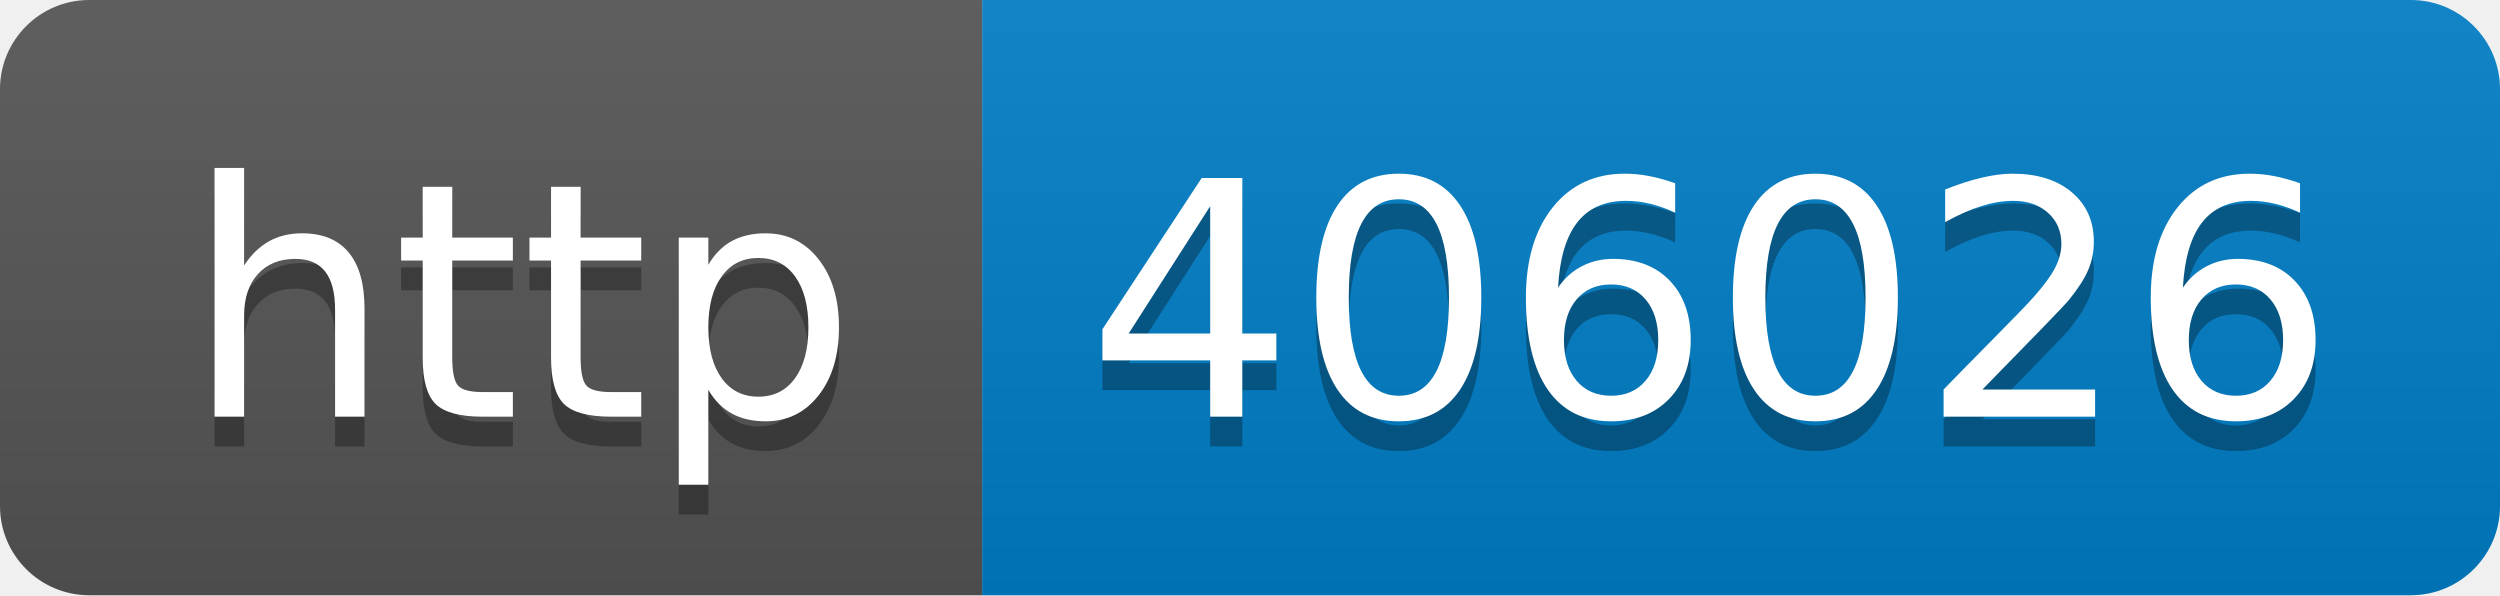
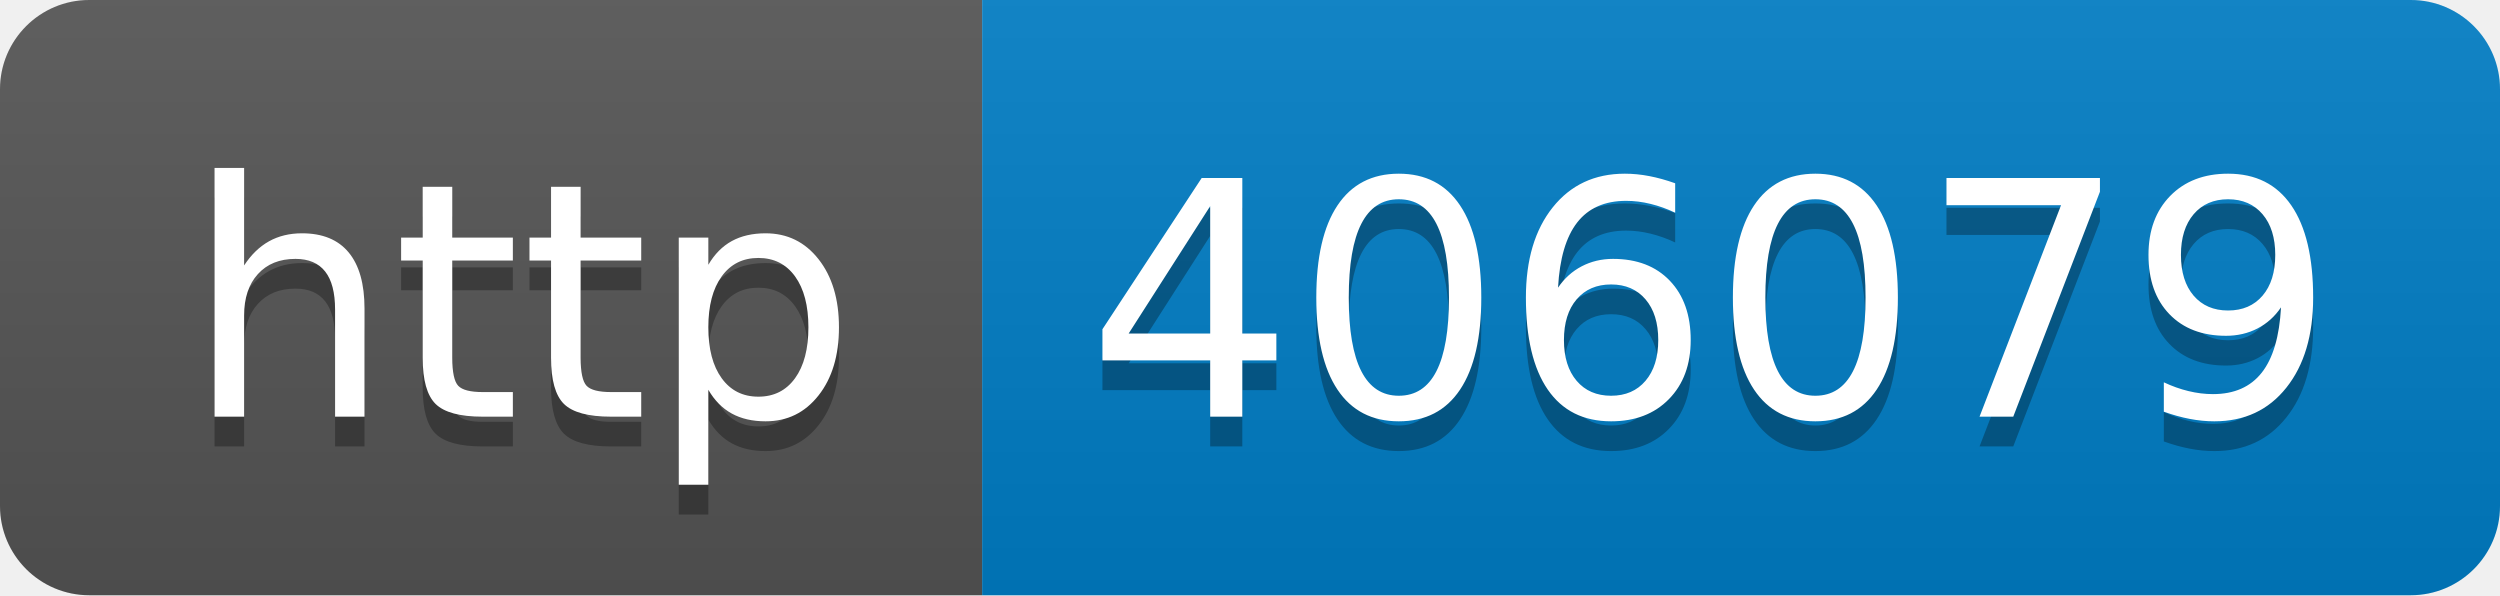
- <svg xmlns="http://www.w3.org/2000/svg" width="84" height="20" role="img" aria-label="http: 406026">
+ <svg xmlns="http://www.w3.org/2000/svg" width="84" height="20" role="img" aria-label="http: 406079">
  <linearGradient id="s" x2="0" y2="100%">
    <stop offset="0" stop-color="#bbb" stop-opacity=".1" />
    <stop offset="1" stop-opacity=".1" />
  </linearGradient>
  <clipPath id="r">
    <rect width="84" height="20" rx="3" fill="#fff" />
  </clipPath>
  <g clip-path="url(#r)">
    <rect width="33" height="20" fill="#555" />
    <rect x="33" width="51" height="20" fill="#007ec6" />
    <rect width="84" height="20" fill="url(#s)" />
  </g>
  <g fill="#fff" text-anchor="middle" font-family="Verdana,Geneva,DejaVu Sans,sans-serif" text-rendering="geometricPrecision" font-size="110">
    <text aria-hidden="true" x="175" y="150" fill="#010101" fill-opacity=".3" transform="scale(.1)" textLength="230">http</text>
    <text x="175" y="140" transform="scale(.1)" fill="#fff" textLength="230">http</text>
-     <text aria-hidden="true" x="575" y="150" fill="#010101" fill-opacity=".3" transform="scale(.1)" textLength="410">406026</text>
-     <text x="575" y="140" transform="scale(.1)" fill="#fff" textLength="410">406026</text>
+     <text aria-hidden="true" x="575" y="150" fill="#010101" fill-opacity=".3" transform="scale(.1)" textLength="410">406079</text>
+     <text x="575" y="140" transform="scale(.1)" fill="#fff" textLength="410">406079</text>
  </g>
</svg>
